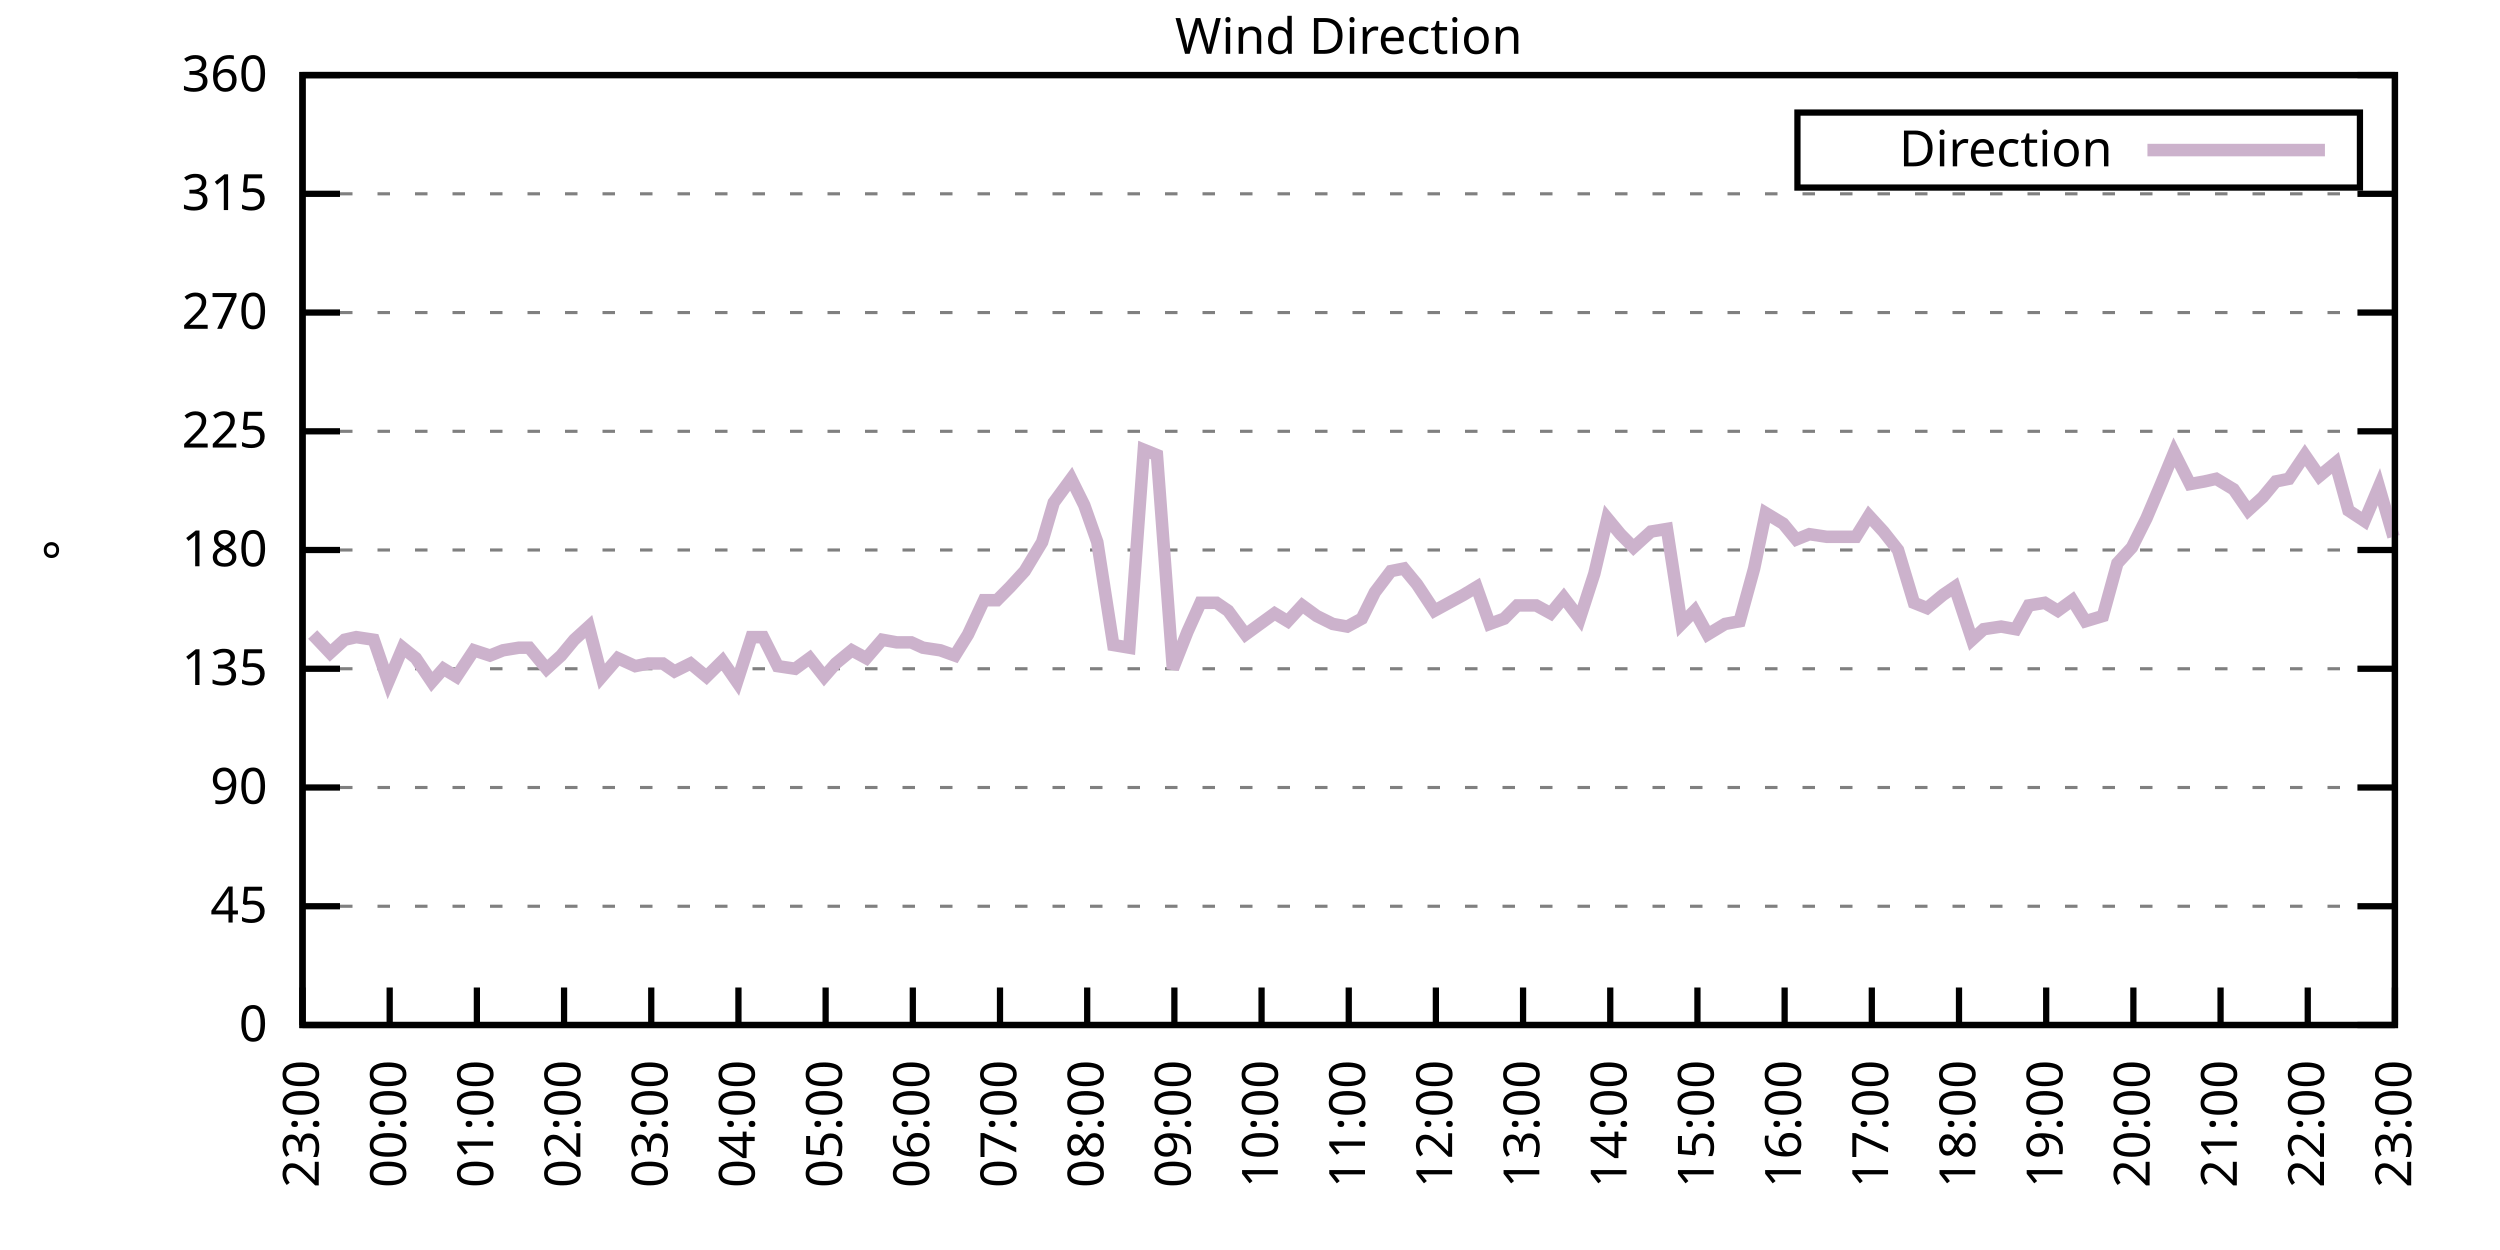
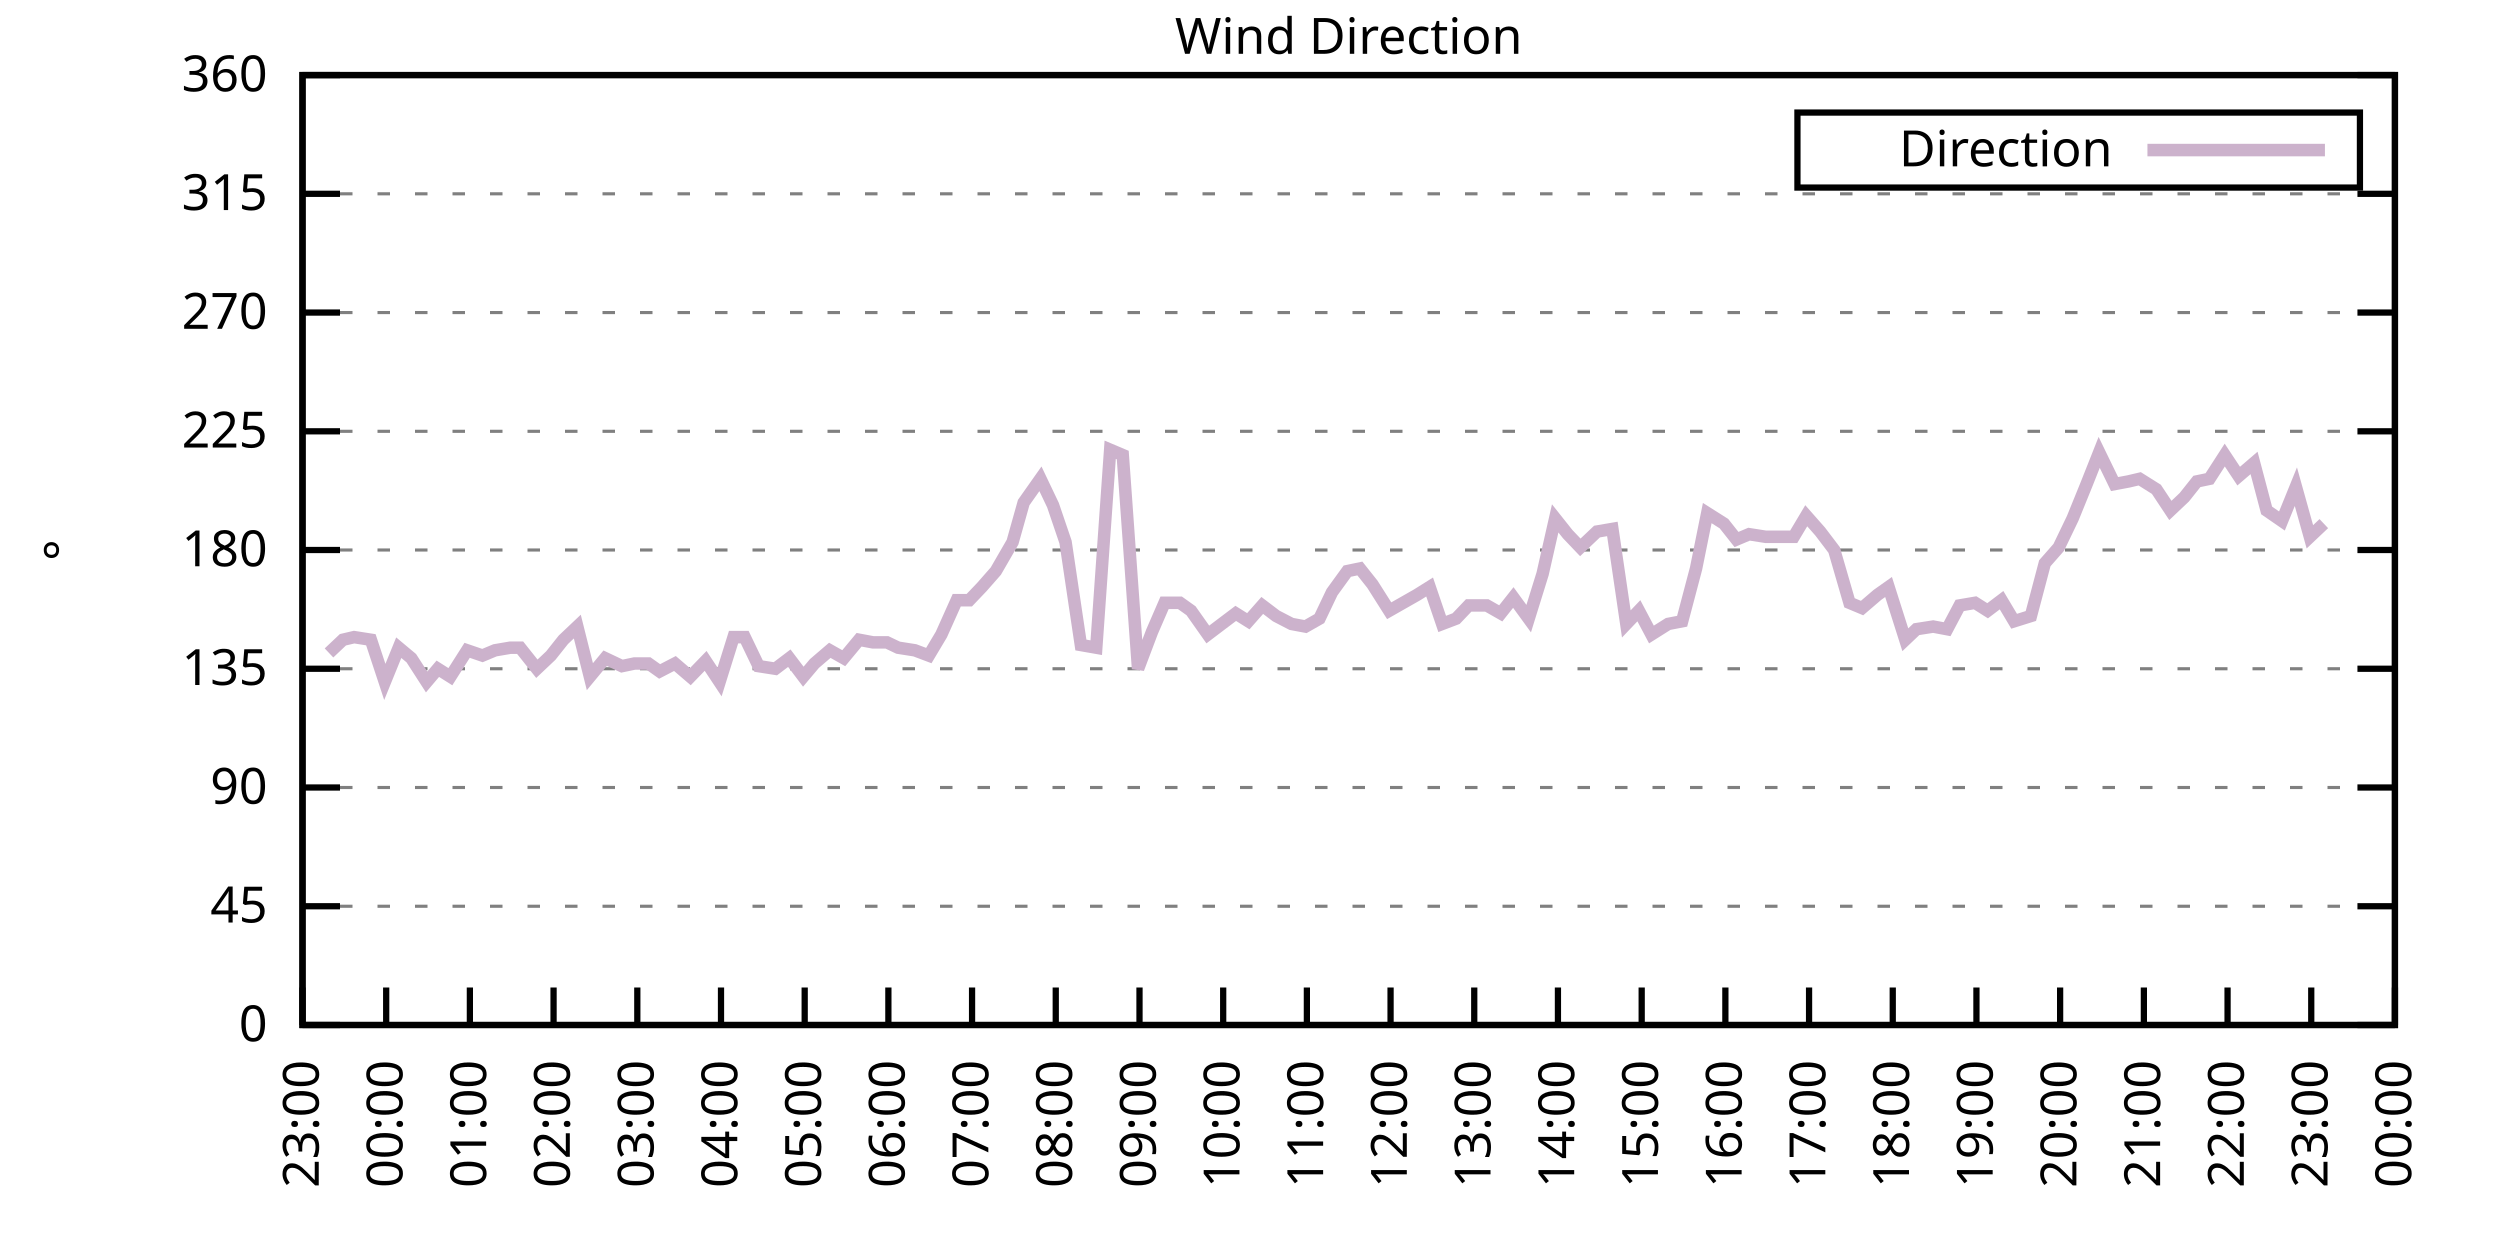
<svg xmlns="http://www.w3.org/2000/svg" xmlns:xlink="http://www.w3.org/1999/xlink" width="400" height="200" viewBox="0 0 400 200">
  <g id="gnuplot_canvas">
    <rect x="0" y="0" width="400" height="200" fill="none" />
    <defs>
      <circle id="gpDot" r="0.5" stroke-width="0.5" stroke="currentColor" />
      <path id="gpPt0" stroke-width="0.333" stroke="currentColor" d="M-1,0 h2 M0,-1 v2" />
      <path id="gpPt1" stroke-width="0.333" stroke="currentColor" d="M-1,-1 L1,1 M1,-1 L-1,1" />
      <path id="gpPt2" stroke-width="0.333" stroke="currentColor" d="M-1,0 L1,0 M0,-1 L0,1 M-1,-1 L1,1 M-1,1 L1,-1" />
      <rect id="gpPt3" stroke-width="0.333" stroke="currentColor" x="-1" y="-1" width="2" height="2" />
      <rect id="gpPt4" stroke-width="0.333" stroke="currentColor" fill="currentColor" x="-1" y="-1" width="2" height="2" />
      <circle id="gpPt5" stroke-width="0.333" stroke="currentColor" cx="0" cy="0" r="1" />
      <use xlink:href="#gpPt5" id="gpPt6" fill="currentColor" stroke="none" />
      <path id="gpPt7" stroke-width="0.333" stroke="currentColor" d="M0,-1.33 L-1.33,0.67 L1.33,0.67 z" />
      <use xlink:href="#gpPt7" id="gpPt8" fill="currentColor" stroke="none" />
      <use xlink:href="#gpPt7" id="gpPt9" stroke="currentColor" transform="rotate(180)" />
      <use xlink:href="#gpPt9" id="gpPt10" fill="currentColor" stroke="none" />
      <use xlink:href="#gpPt3" id="gpPt11" stroke="currentColor" transform="rotate(45)" />
      <use xlink:href="#gpPt11" id="gpPt12" fill="currentColor" stroke="none" />
      <path id="gpPt13" stroke-width="0.333" stroke="currentColor" d="M0,1.330 L1.265,0.411 L0.782,-1.067 L-0.782,-1.076 L-1.265,0.411 z" />
      <use xlink:href="#gpPt13" id="gpPt14" fill="currentColor" stroke="none" />
      <filter id="textbox" filterUnits="objectBoundingBox" x="0" y="0" height="1" width="1">
        <feFlood flood-color="white" flood-opacity="1" result="bgnd" />
        <feComposite in="SourceGraphic" in2="bgnd" operator="atop" />
      </filter>
      <filter id="greybox" filterUnits="objectBoundingBox" x="0" y="0" height="1" width="1">
        <feFlood flood-color="lightgrey" flood-opacity="1" result="grey" />
        <feComposite in="SourceGraphic" in2="grey" operator="atop" />
      </filter>
    </defs>
    <g fill="none" color="white" stroke="currentColor" stroke-width="1.00" stroke-linecap="butt" stroke-linejoin="miter">
</g>
    <g fill="none" color="black" stroke="currentColor" stroke-width="1.00" stroke-linecap="butt" stroke-linejoin="miter">
      <g stroke="none" shape-rendering="crispEdges">
        <polygon fill="rgb(255, 255, 255)" points="48.40,164.00 383.18,164.00 383.18,12.02 48.40,12.02 " />
      </g>
    </g>
    <g fill="none" color="black" stroke="currentColor" stroke-width="1.00" stroke-linecap="butt" stroke-linejoin="miter">
</g>
    <g fill="none" color="black" stroke="black" stroke-width="0.50" stroke-linecap="butt" stroke-linejoin="miter">
</g>
    <g fill="none" color="gray" stroke="currentColor" stroke-width="0.50" stroke-linecap="butt" stroke-linejoin="miter">
      <path stroke="gray" stroke-dasharray="2,4" class="gridline" d="M48.40,164.00 L383.19,164.00  " />
    </g>
    <g fill="none" color="gray" stroke="gray" stroke-width="1.00" stroke-linecap="butt" stroke-linejoin="miter">
</g>
    <g fill="none" color="black" stroke="currentColor" stroke-width="1.00" stroke-linecap="butt" stroke-linejoin="miter">
      <path stroke="black" d="M48.40,164.00 L54.40,164.00 M383.19,164.00 L377.19,164.00  " />
      <g transform="translate(42.80,166.60)" stroke="none" fill="black" font-family="Sans" font-size="8.00" text-anchor="end">
        <text>
          <tspan font-family="Sans"> 0</tspan>
        </text>
      </g>
    </g>
    <g fill="none" color="black" stroke="currentColor" stroke-width="1.00" stroke-linecap="butt" stroke-linejoin="miter">
</g>
    <g fill="none" color="black" stroke="black" stroke-width="0.50" stroke-linecap="butt" stroke-linejoin="miter">
</g>
    <g fill="none" color="gray" stroke="currentColor" stroke-width="0.50" stroke-linecap="butt" stroke-linejoin="miter">
      <path stroke="gray" stroke-dasharray="2,4" class="gridline" d="M48.40,145.00 L383.19,145.00  " />
    </g>
    <g fill="none" color="gray" stroke="gray" stroke-width="1.00" stroke-linecap="butt" stroke-linejoin="miter">
</g>
    <g fill="none" color="black" stroke="currentColor" stroke-width="1.00" stroke-linecap="butt" stroke-linejoin="miter">
      <path stroke="black" d="M48.40,145.00 L54.40,145.00 M383.19,145.00 L377.19,145.00  " />
      <g transform="translate(42.80,147.60)" stroke="none" fill="black" font-family="Sans" font-size="8.00" text-anchor="end">
        <text>
          <tspan font-family="Sans"> 45</tspan>
        </text>
      </g>
    </g>
    <g fill="none" color="black" stroke="currentColor" stroke-width="1.00" stroke-linecap="butt" stroke-linejoin="miter">
</g>
    <g fill="none" color="black" stroke="black" stroke-width="0.50" stroke-linecap="butt" stroke-linejoin="miter">
</g>
    <g fill="none" color="gray" stroke="currentColor" stroke-width="0.50" stroke-linecap="butt" stroke-linejoin="miter">
      <path stroke="gray" stroke-dasharray="2,4" class="gridline" d="M48.40,126.00 L383.19,126.00  " />
    </g>
    <g fill="none" color="gray" stroke="gray" stroke-width="1.00" stroke-linecap="butt" stroke-linejoin="miter">
</g>
    <g fill="none" color="black" stroke="currentColor" stroke-width="1.00" stroke-linecap="butt" stroke-linejoin="miter">
      <path stroke="black" d="M48.40,126.00 L54.40,126.00 M383.19,126.00 L377.19,126.00  " />
      <g transform="translate(42.80,128.60)" stroke="none" fill="black" font-family="Sans" font-size="8.00" text-anchor="end">
        <text>
          <tspan font-family="Sans"> 90</tspan>
        </text>
      </g>
    </g>
    <g fill="none" color="black" stroke="currentColor" stroke-width="1.00" stroke-linecap="butt" stroke-linejoin="miter">
</g>
    <g fill="none" color="black" stroke="black" stroke-width="0.50" stroke-linecap="butt" stroke-linejoin="miter">
</g>
    <g fill="none" color="gray" stroke="currentColor" stroke-width="0.50" stroke-linecap="butt" stroke-linejoin="miter">
      <path stroke="gray" stroke-dasharray="2,4" class="gridline" d="M48.40,107.00 L383.19,107.00  " />
    </g>
    <g fill="none" color="gray" stroke="gray" stroke-width="1.00" stroke-linecap="butt" stroke-linejoin="miter">
</g>
    <g fill="none" color="black" stroke="currentColor" stroke-width="1.00" stroke-linecap="butt" stroke-linejoin="miter">
      <path stroke="black" d="M48.40,107.00 L54.40,107.00 M383.19,107.00 L377.19,107.00  " />
      <g transform="translate(42.80,109.60)" stroke="none" fill="black" font-family="Sans" font-size="8.00" text-anchor="end">
        <text>
          <tspan font-family="Sans"> 135</tspan>
        </text>
      </g>
    </g>
    <g fill="none" color="black" stroke="currentColor" stroke-width="1.00" stroke-linecap="butt" stroke-linejoin="miter">
</g>
    <g fill="none" color="black" stroke="black" stroke-width="0.50" stroke-linecap="butt" stroke-linejoin="miter">
</g>
    <g fill="none" color="gray" stroke="currentColor" stroke-width="0.50" stroke-linecap="butt" stroke-linejoin="miter">
      <path stroke="gray" stroke-dasharray="2,4" class="gridline" d="M48.40,88.00 L383.19,88.00  " />
    </g>
    <g fill="none" color="gray" stroke="gray" stroke-width="1.00" stroke-linecap="butt" stroke-linejoin="miter">
</g>
    <g fill="none" color="black" stroke="currentColor" stroke-width="1.00" stroke-linecap="butt" stroke-linejoin="miter">
      <path stroke="black" d="M48.40,88.00 L54.40,88.00 M383.19,88.00 L377.19,88.00  " />
      <g transform="translate(42.80,90.60)" stroke="none" fill="black" font-family="Sans" font-size="8.00" text-anchor="end">
        <text>
          <tspan font-family="Sans"> 180</tspan>
        </text>
      </g>
    </g>
    <g fill="none" color="black" stroke="currentColor" stroke-width="1.00" stroke-linecap="butt" stroke-linejoin="miter">
</g>
    <g fill="none" color="black" stroke="black" stroke-width="0.50" stroke-linecap="butt" stroke-linejoin="miter">
</g>
    <g fill="none" color="gray" stroke="currentColor" stroke-width="0.50" stroke-linecap="butt" stroke-linejoin="miter">
      <path stroke="gray" stroke-dasharray="2,4" class="gridline" d="M48.40,69.01 L383.19,69.01  " />
    </g>
    <g fill="none" color="gray" stroke="gray" stroke-width="1.00" stroke-linecap="butt" stroke-linejoin="miter">
</g>
    <g fill="none" color="black" stroke="currentColor" stroke-width="1.00" stroke-linecap="butt" stroke-linejoin="miter">
      <path stroke="black" d="M48.40,69.01 L54.40,69.01 M383.19,69.01 L377.19,69.01  " />
      <g transform="translate(42.80,71.61)" stroke="none" fill="black" font-family="Sans" font-size="8.00" text-anchor="end">
        <text>
          <tspan font-family="Sans"> 225</tspan>
        </text>
      </g>
    </g>
    <g fill="none" color="black" stroke="currentColor" stroke-width="1.00" stroke-linecap="butt" stroke-linejoin="miter">
</g>
    <g fill="none" color="black" stroke="black" stroke-width="0.50" stroke-linecap="butt" stroke-linejoin="miter">
</g>
    <g fill="none" color="gray" stroke="currentColor" stroke-width="0.50" stroke-linecap="butt" stroke-linejoin="miter">
      <path stroke="gray" stroke-dasharray="2,4" class="gridline" d="M48.40,50.01 L383.19,50.01  " />
    </g>
    <g fill="none" color="gray" stroke="gray" stroke-width="1.00" stroke-linecap="butt" stroke-linejoin="miter">
</g>
    <g fill="none" color="black" stroke="currentColor" stroke-width="1.00" stroke-linecap="butt" stroke-linejoin="miter">
      <path stroke="black" d="M48.40,50.01 L54.40,50.01 M383.19,50.01 L377.19,50.01  " />
      <g transform="translate(42.80,52.61)" stroke="none" fill="black" font-family="Sans" font-size="8.00" text-anchor="end">
        <text>
          <tspan font-family="Sans"> 270</tspan>
        </text>
      </g>
    </g>
    <g fill="none" color="black" stroke="currentColor" stroke-width="1.00" stroke-linecap="butt" stroke-linejoin="miter">
</g>
    <g fill="none" color="black" stroke="black" stroke-width="0.50" stroke-linecap="butt" stroke-linejoin="miter">
</g>
    <g fill="none" color="gray" stroke="currentColor" stroke-width="0.50" stroke-linecap="butt" stroke-linejoin="miter">
      <path stroke="gray" stroke-dasharray="2,4" class="gridline" d="M48.40,31.01 L383.19,31.01  " />
    </g>
    <g fill="none" color="gray" stroke="gray" stroke-width="1.00" stroke-linecap="butt" stroke-linejoin="miter">
</g>
    <g fill="none" color="black" stroke="currentColor" stroke-width="1.00" stroke-linecap="butt" stroke-linejoin="miter">
      <path stroke="black" d="M48.40,31.01 L54.40,31.01 M383.19,31.01 L377.19,31.01  " />
      <g transform="translate(42.80,33.61)" stroke="none" fill="black" font-family="Sans" font-size="8.00" text-anchor="end">
        <text>
          <tspan font-family="Sans"> 315</tspan>
        </text>
      </g>
    </g>
    <g fill="none" color="black" stroke="currentColor" stroke-width="1.00" stroke-linecap="butt" stroke-linejoin="miter">
</g>
    <g fill="none" color="black" stroke="black" stroke-width="0.50" stroke-linecap="butt" stroke-linejoin="miter">
</g>
    <g fill="none" color="gray" stroke="currentColor" stroke-width="0.50" stroke-linecap="butt" stroke-linejoin="miter">
      <path stroke="gray" stroke-dasharray="2,4" class="gridline" d="M48.40,12.01 L383.19,12.01  " />
    </g>
    <g fill="none" color="gray" stroke="gray" stroke-width="1.00" stroke-linecap="butt" stroke-linejoin="miter">
</g>
    <g fill="none" color="black" stroke="currentColor" stroke-width="1.00" stroke-linecap="butt" stroke-linejoin="miter">
      <path stroke="black" d="M48.40,12.01 L54.40,12.01 M383.19,12.01 L377.19,12.01  " />
      <g transform="translate(42.80,14.61)" stroke="none" fill="black" font-family="Sans" font-size="8.00" text-anchor="end">
        <text>
          <tspan font-family="Sans"> 360</tspan>
        </text>
      </g>
    </g>
    <g fill="none" color="black" stroke="currentColor" stroke-width="1.00" stroke-linecap="butt" stroke-linejoin="miter">
      <path stroke="black" d="M48.40,164.00 L48.40,158.00  " />
      <g transform="translate(51.00,169.60) rotate(270.00)" stroke="none" fill="black" font-family="Sans" font-size="8.00" text-anchor="end">
        <text>
          <tspan font-family="Sans">23:00</tspan>
        </text>
      </g>
    </g>
    <g fill="none" color="black" stroke="currentColor" stroke-width="1.00" stroke-linecap="butt" stroke-linejoin="miter">
-       <path stroke="black" d="M62.35,164.00 L62.35,158.00  " />
-       <g transform="translate(64.95,169.60) rotate(270.00)" stroke="none" fill="black" font-family="Sans" font-size="8.00" text-anchor="end">
+       <path stroke="black" d="M61.79,164.00 L61.79,158.00  " />
+       <g transform="translate(64.39,169.60) rotate(270.00)" stroke="none" fill="black" font-family="Sans" font-size="8.00" text-anchor="end">
        <text>
          <tspan font-family="Sans">00:00</tspan>
        </text>
      </g>
    </g>
    <g fill="none" color="black" stroke="currentColor" stroke-width="1.00" stroke-linecap="butt" stroke-linejoin="miter">
-       <path stroke="black" d="M76.30,164.00 L76.30,158.00  " />
-       <g transform="translate(78.90,169.60) rotate(270.00)" stroke="none" fill="black" font-family="Sans" font-size="8.00" text-anchor="end">
+       <path stroke="black" d="M75.18,164.00 L75.18,158.00  " />
+       <g transform="translate(77.78,169.60) rotate(270.00)" stroke="none" fill="black" font-family="Sans" font-size="8.00" text-anchor="end">
        <text>
          <tspan font-family="Sans">01:00</tspan>
        </text>
      </g>
    </g>
    <g fill="none" color="black" stroke="currentColor" stroke-width="1.00" stroke-linecap="butt" stroke-linejoin="miter">
-       <path stroke="black" d="M90.25,164.00 L90.25,158.00  " />
-       <g transform="translate(92.85,169.60) rotate(270.00)" stroke="none" fill="black" font-family="Sans" font-size="8.00" text-anchor="end">
+       <path stroke="black" d="M88.57,164.00 L88.57,158.00  " />
+       <g transform="translate(91.17,169.60) rotate(270.00)" stroke="none" fill="black" font-family="Sans" font-size="8.00" text-anchor="end">
        <text>
          <tspan font-family="Sans">02:00</tspan>
        </text>
      </g>
    </g>
    <g fill="none" color="black" stroke="currentColor" stroke-width="1.00" stroke-linecap="butt" stroke-linejoin="miter">
-       <path stroke="black" d="M104.20,164.00 L104.20,158.00  " />
-       <g transform="translate(106.80,169.60) rotate(270.00)" stroke="none" fill="black" font-family="Sans" font-size="8.00" text-anchor="end">
+       <path stroke="black" d="M101.97,164.00 L101.97,158.00  " />
+       <g transform="translate(104.57,169.60) rotate(270.00)" stroke="none" fill="black" font-family="Sans" font-size="8.00" text-anchor="end">
        <text>
          <tspan font-family="Sans">03:00</tspan>
        </text>
      </g>
    </g>
    <g fill="none" color="black" stroke="currentColor" stroke-width="1.00" stroke-linecap="butt" stroke-linejoin="miter">
-       <path stroke="black" d="M118.15,164.00 L118.15,158.00  " />
-       <g transform="translate(120.75,169.60) rotate(270.00)" stroke="none" fill="black" font-family="Sans" font-size="8.00" text-anchor="end">
+       <path stroke="black" d="M115.36,164.00 L115.36,158.00  " />
+       <g transform="translate(117.96,169.60) rotate(270.00)" stroke="none" fill="black" font-family="Sans" font-size="8.00" text-anchor="end">
        <text>
          <tspan font-family="Sans">04:00</tspan>
        </text>
      </g>
    </g>
    <g fill="none" color="black" stroke="currentColor" stroke-width="1.00" stroke-linecap="butt" stroke-linejoin="miter">
-       <path stroke="black" d="M132.10,164.00 L132.10,158.00  " />
-       <g transform="translate(134.70,169.60) rotate(270.00)" stroke="none" fill="black" font-family="Sans" font-size="8.00" text-anchor="end">
+       <path stroke="black" d="M128.75,164.00 L128.75,158.00  " />
+       <g transform="translate(131.35,169.60) rotate(270.00)" stroke="none" fill="black" font-family="Sans" font-size="8.00" text-anchor="end">
        <text>
          <tspan font-family="Sans">05:00</tspan>
        </text>
      </g>
    </g>
    <g fill="none" color="black" stroke="currentColor" stroke-width="1.00" stroke-linecap="butt" stroke-linejoin="miter">
-       <path stroke="black" d="M146.05,164.00 L146.05,158.00  " />
-       <g transform="translate(148.65,169.60) rotate(270.00)" stroke="none" fill="black" font-family="Sans" font-size="8.00" text-anchor="end">
+       <path stroke="black" d="M142.14,164.00 L142.14,158.00  " />
+       <g transform="translate(144.74,169.60) rotate(270.00)" stroke="none" fill="black" font-family="Sans" font-size="8.00" text-anchor="end">
        <text>
          <tspan font-family="Sans">06:00</tspan>
        </text>
      </g>
    </g>
    <g fill="none" color="black" stroke="currentColor" stroke-width="1.00" stroke-linecap="butt" stroke-linejoin="miter">
-       <path stroke="black" d="M160.00,164.00 L160.00,158.00  " />
-       <g transform="translate(162.60,169.60) rotate(270.00)" stroke="none" fill="black" font-family="Sans" font-size="8.00" text-anchor="end">
+       <path stroke="black" d="M155.53,164.00 L155.53,158.00  " />
+       <g transform="translate(158.13,169.60) rotate(270.00)" stroke="none" fill="black" font-family="Sans" font-size="8.00" text-anchor="end">
        <text>
          <tspan font-family="Sans">07:00</tspan>
        </text>
      </g>
    </g>
    <g fill="none" color="black" stroke="currentColor" stroke-width="1.00" stroke-linecap="butt" stroke-linejoin="miter">
-       <path stroke="black" d="M173.95,164.00 L173.95,158.00  " />
-       <g transform="translate(176.55,169.60) rotate(270.00)" stroke="none" fill="black" font-family="Sans" font-size="8.00" text-anchor="end">
+       <path stroke="black" d="M168.92,164.00 L168.92,158.00  " />
+       <g transform="translate(171.52,169.60) rotate(270.00)" stroke="none" fill="black" font-family="Sans" font-size="8.00" text-anchor="end">
        <text>
          <tspan font-family="Sans">08:00</tspan>
        </text>
      </g>
    </g>
    <g fill="none" color="black" stroke="currentColor" stroke-width="1.00" stroke-linecap="butt" stroke-linejoin="miter">
-       <path stroke="black" d="M187.90,164.00 L187.90,158.00  " />
-       <g transform="translate(190.50,169.60) rotate(270.00)" stroke="none" fill="black" font-family="Sans" font-size="8.00" text-anchor="end">
+       <path stroke="black" d="M182.32,164.00 L182.32,158.00  " />
+       <g transform="translate(184.92,169.60) rotate(270.00)" stroke="none" fill="black" font-family="Sans" font-size="8.00" text-anchor="end">
        <text>
          <tspan font-family="Sans">09:00</tspan>
        </text>
      </g>
    </g>
    <g fill="none" color="black" stroke="currentColor" stroke-width="1.00" stroke-linecap="butt" stroke-linejoin="miter">
-       <path stroke="black" d="M201.85,164.00 L201.85,158.00  " />
-       <g transform="translate(204.45,169.60) rotate(270.00)" stroke="none" fill="black" font-family="Sans" font-size="8.00" text-anchor="end">
+       <path stroke="black" d="M195.71,164.00 L195.71,158.00  " />
+       <g transform="translate(198.31,169.60) rotate(270.00)" stroke="none" fill="black" font-family="Sans" font-size="8.00" text-anchor="end">
        <text>
          <tspan font-family="Sans">10:00</tspan>
        </text>
      </g>
    </g>
    <g fill="none" color="black" stroke="currentColor" stroke-width="1.00" stroke-linecap="butt" stroke-linejoin="miter">
-       <path stroke="black" d="M215.80,164.00 L215.80,158.00  " />
-       <g transform="translate(218.40,169.60) rotate(270.00)" stroke="none" fill="black" font-family="Sans" font-size="8.00" text-anchor="end">
+       <path stroke="black" d="M209.10,164.00 L209.10,158.00  " />
+       <g transform="translate(211.70,169.60) rotate(270.00)" stroke="none" fill="black" font-family="Sans" font-size="8.00" text-anchor="end">
        <text>
          <tspan font-family="Sans">11:00</tspan>
        </text>
      </g>
    </g>
    <g fill="none" color="black" stroke="currentColor" stroke-width="1.00" stroke-linecap="butt" stroke-linejoin="miter">
-       <path stroke="black" d="M229.74,164.00 L229.74,158.00  " />
-       <g transform="translate(232.34,169.60) rotate(270.00)" stroke="none" fill="black" font-family="Sans" font-size="8.00" text-anchor="end">
+       <path stroke="black" d="M222.49,164.00 L222.49,158.00  " />
+       <g transform="translate(225.09,169.60) rotate(270.00)" stroke="none" fill="black" font-family="Sans" font-size="8.00" text-anchor="end">
        <text>
          <tspan font-family="Sans">12:00</tspan>
        </text>
      </g>
    </g>
    <g fill="none" color="black" stroke="currentColor" stroke-width="1.00" stroke-linecap="butt" stroke-linejoin="miter">
-       <path stroke="black" d="M243.69,164.00 L243.69,158.00  " />
-       <g transform="translate(246.29,169.60) rotate(270.00)" stroke="none" fill="black" font-family="Sans" font-size="8.00" text-anchor="end">
+       <path stroke="black" d="M235.88,164.00 L235.88,158.00  " />
+       <g transform="translate(238.48,169.60) rotate(270.00)" stroke="none" fill="black" font-family="Sans" font-size="8.00" text-anchor="end">
        <text>
          <tspan font-family="Sans">13:00</tspan>
        </text>
      </g>
    </g>
    <g fill="none" color="black" stroke="currentColor" stroke-width="1.00" stroke-linecap="butt" stroke-linejoin="miter">
-       <path stroke="black" d="M257.64,164.00 L257.64,158.00  " />
-       <g transform="translate(260.24,169.60) rotate(270.00)" stroke="none" fill="black" font-family="Sans" font-size="8.00" text-anchor="end">
+       <path stroke="black" d="M249.27,164.00 L249.27,158.00  " />
+       <g transform="translate(251.87,169.60) rotate(270.00)" stroke="none" fill="black" font-family="Sans" font-size="8.00" text-anchor="end">
        <text>
          <tspan font-family="Sans">14:00</tspan>
        </text>
      </g>
    </g>
    <g fill="none" color="black" stroke="currentColor" stroke-width="1.00" stroke-linecap="butt" stroke-linejoin="miter">
-       <path stroke="black" d="M271.59,164.00 L271.59,158.00  " />
-       <g transform="translate(274.19,169.60) rotate(270.00)" stroke="none" fill="black" font-family="Sans" font-size="8.00" text-anchor="end">
+       <path stroke="black" d="M262.67,164.00 L262.67,158.00  " />
+       <g transform="translate(265.27,169.60) rotate(270.00)" stroke="none" fill="black" font-family="Sans" font-size="8.00" text-anchor="end">
        <text>
          <tspan font-family="Sans">15:00</tspan>
        </text>
      </g>
    </g>
    <g fill="none" color="black" stroke="currentColor" stroke-width="1.00" stroke-linecap="butt" stroke-linejoin="miter">
-       <path stroke="black" d="M285.54,164.00 L285.54,158.00  " />
-       <g transform="translate(288.14,169.60) rotate(270.00)" stroke="none" fill="black" font-family="Sans" font-size="8.00" text-anchor="end">
+       <path stroke="black" d="M276.06,164.00 L276.06,158.00  " />
+       <g transform="translate(278.66,169.60) rotate(270.00)" stroke="none" fill="black" font-family="Sans" font-size="8.00" text-anchor="end">
        <text>
          <tspan font-family="Sans">16:00</tspan>
        </text>
      </g>
    </g>
    <g fill="none" color="black" stroke="currentColor" stroke-width="1.00" stroke-linecap="butt" stroke-linejoin="miter">
-       <path stroke="black" d="M299.49,164.00 L299.49,158.00  " />
-       <g transform="translate(302.09,169.60) rotate(270.00)" stroke="none" fill="black" font-family="Sans" font-size="8.00" text-anchor="end">
+       <path stroke="black" d="M289.45,164.00 L289.45,158.00  " />
+       <g transform="translate(292.05,169.60) rotate(270.00)" stroke="none" fill="black" font-family="Sans" font-size="8.00" text-anchor="end">
        <text>
          <tspan font-family="Sans">17:00</tspan>
        </text>
      </g>
    </g>
    <g fill="none" color="black" stroke="currentColor" stroke-width="1.00" stroke-linecap="butt" stroke-linejoin="miter">
-       <path stroke="black" d="M313.44,164.00 L313.44,158.00  " />
-       <g transform="translate(316.04,169.60) rotate(270.00)" stroke="none" fill="black" font-family="Sans" font-size="8.00" text-anchor="end">
+       <path stroke="black" d="M302.84,164.00 L302.84,158.00  " />
+       <g transform="translate(305.44,169.60) rotate(270.00)" stroke="none" fill="black" font-family="Sans" font-size="8.00" text-anchor="end">
        <text>
          <tspan font-family="Sans">18:00</tspan>
        </text>
      </g>
    </g>
    <g fill="none" color="black" stroke="currentColor" stroke-width="1.00" stroke-linecap="butt" stroke-linejoin="miter">
-       <path stroke="black" d="M327.39,164.00 L327.39,158.00  " />
-       <g transform="translate(329.99,169.60) rotate(270.00)" stroke="none" fill="black" font-family="Sans" font-size="8.00" text-anchor="end">
+       <path stroke="black" d="M316.23,164.00 L316.23,158.00  " />
+       <g transform="translate(318.83,169.60) rotate(270.00)" stroke="none" fill="black" font-family="Sans" font-size="8.00" text-anchor="end">
        <text>
          <tspan font-family="Sans">19:00</tspan>
        </text>
      </g>
    </g>
    <g fill="none" color="black" stroke="currentColor" stroke-width="1.00" stroke-linecap="butt" stroke-linejoin="miter">
-       <path stroke="black" d="M341.34,164.00 L341.34,158.00  " />
-       <g transform="translate(343.94,169.60) rotate(270.00)" stroke="none" fill="black" font-family="Sans" font-size="8.00" text-anchor="end">
+       <path stroke="black" d="M329.62,164.00 L329.62,158.00  " />
+       <g transform="translate(332.22,169.60) rotate(270.00)" stroke="none" fill="black" font-family="Sans" font-size="8.00" text-anchor="end">
        <text>
          <tspan font-family="Sans">20:00</tspan>
        </text>
      </g>
    </g>
    <g fill="none" color="black" stroke="currentColor" stroke-width="1.00" stroke-linecap="butt" stroke-linejoin="miter">
-       <path stroke="black" d="M355.29,164.00 L355.29,158.00  " />
-       <g transform="translate(357.89,169.60) rotate(270.00)" stroke="none" fill="black" font-family="Sans" font-size="8.00" text-anchor="end">
+       <path stroke="black" d="M343.02,164.00 L343.02,158.00  " />
+       <g transform="translate(345.62,169.60) rotate(270.00)" stroke="none" fill="black" font-family="Sans" font-size="8.00" text-anchor="end">
        <text>
          <tspan font-family="Sans">21:00</tspan>
        </text>
      </g>
    </g>
    <g fill="none" color="black" stroke="currentColor" stroke-width="1.00" stroke-linecap="butt" stroke-linejoin="miter">
-       <path stroke="black" d="M369.24,164.00 L369.24,158.00  " />
-       <g transform="translate(371.84,169.60) rotate(270.00)" stroke="none" fill="black" font-family="Sans" font-size="8.00" text-anchor="end">
+       <path stroke="black" d="M356.41,164.00 L356.41,158.00  " />
+       <g transform="translate(359.01,169.60) rotate(270.00)" stroke="none" fill="black" font-family="Sans" font-size="8.00" text-anchor="end">
        <text>
          <tspan font-family="Sans">22:00</tspan>
+         </text>
+       </g>
+     </g>
+     <g fill="none" color="black" stroke="currentColor" stroke-width="1.00" stroke-linecap="butt" stroke-linejoin="miter">
+       <path stroke="black" d="M369.80,164.00 L369.80,158.00  " />
+       <g transform="translate(372.40,169.60) rotate(270.00)" stroke="none" fill="black" font-family="Sans" font-size="8.00" text-anchor="end">
+         <text>
+           <tspan font-family="Sans">23:00</tspan>
        </text>
      </g>
    </g>
    <g fill="none" color="black" stroke="currentColor" stroke-width="1.00" stroke-linecap="butt" stroke-linejoin="miter">
      <path stroke="black" d="M383.19,164.00 L383.19,158.00  " />
      <g transform="translate(385.79,169.60) rotate(270.00)" stroke="none" fill="black" font-family="Sans" font-size="8.00" text-anchor="end">
        <text>
-           <tspan font-family="Sans">23:00</tspan>
+           <tspan font-family="Sans">00:00</tspan>
        </text>
      </g>
    </g>
    <g fill="none" color="black" stroke="currentColor" stroke-width="1.00" stroke-linecap="butt" stroke-linejoin="miter">
</g>
    <g fill="none" color="black" stroke="currentColor" stroke-width="1.00" stroke-linecap="butt" stroke-linejoin="miter">
      <path stroke="black" d="M48.40,12.01 L48.40,164.00 L383.19,164.00 L383.19,12.01 L48.40,12.01 Z  " />
    </g>
    <g fill="none" color="black" stroke="currentColor" stroke-width="1.00" stroke-linecap="butt" stroke-linejoin="miter">
</g>
    <g fill="none" color="black" stroke="currentColor" stroke-width="1.00" stroke-linecap="butt" stroke-linejoin="miter">
      <path stroke="black" d="M287.59,30.01 L287.59,18.01 L377.59,18.01 L377.59,30.01 L287.59,30.01 Z  " />
    </g>
    <g id="Wind_direction_plot_1">
      <g fill="none" color="white" stroke="black" stroke-width="2.00" stroke-linecap="butt" stroke-linejoin="miter">
</g>
      <g fill="none" color="black" stroke="currentColor" stroke-width="2.00" stroke-linecap="butt" stroke-linejoin="miter">
        <g transform="translate(337.99,26.61)" stroke="none" fill="black" font-family="Sans" font-size="8.00" text-anchor="end">
          <text>
            <tspan font-family="Sans">Direction</tspan>
          </text>
        </g>
      </g>
      <g fill="none" color="black" stroke="currentColor" stroke-width="2.00" stroke-linecap="butt" stroke-linejoin="miter">
-         <path stroke="rgb(204, 178, 204)" d="M343.59,24.01 L371.99,24.01 M50.03,101.52 L52.82,104.47 L55.14,102.36 L57.00,101.94 L59.79,102.36 L62.12,109.11   L64.44,103.63 L66.53,105.31 L69.09,109.11 L70.95,107.00 L73.04,108.27 L75.83,104.05 L78.39,104.89 L80.48,104.05   L83.04,103.63 L84.67,103.63 L87.46,107.00 L89.78,104.89 L91.88,102.36 L94.20,100.25 L96.29,108.27 L98.85,105.31   L101.64,106.58 L103.73,106.16 L106.06,106.16 L107.92,107.43 L110.48,106.16 L113.03,108.27 L115.59,105.74 L117.92,109.11   L120.24,101.94 L122.10,101.94 L124.43,106.58 L127.22,107.00 L129.54,105.31 L131.87,108.27 L133.72,106.16 L136.28,104.05   L138.61,105.31 L141.16,102.36 L143.49,102.78 L145.81,102.78 L147.67,103.63 L150.46,104.05 L152.79,104.89 L154.88,101.52   L157.44,96.03 L159.53,96.03 L161.62,93.92 L163.95,91.38 L166.74,86.74 L168.60,80.41 L171.39,76.61 L173.48,80.83   L175.57,86.74 L178.13,103.20 L180.69,103.63 L183.01,71.96 L185.11,72.81 L187.66,107.00 L189.99,101.09 L192.08,96.45   L194.64,96.45 L196.50,97.72 L199.29,101.52 L201.61,99.83 L203.94,98.14 L206.03,99.40 L208.36,96.87 L210.68,98.56   L213.24,99.83 L215.56,100.25 L217.89,98.98 L219.98,94.76 L222.54,91.38 L224.63,90.96 L226.72,93.49 L229.51,97.72   L234.16,95.18 L236.25,93.92 L238.35,99.83 L240.67,98.98 L242.76,96.87 L245.79,96.87 L248.11,98.14 L250.20,95.60   L252.76,98.98 L255.09,91.80 L257.18,82.94 L259.27,85.47 L261.36,87.58 L264.15,85.05 L266.71,84.63 L269.04,99.83   L271.13,97.72 L273.22,101.52 L276.01,99.83 L278.34,99.40 L280.66,90.96 L282.52,82.09 L285.31,83.78 L287.40,86.32   L289.50,85.47 L292.29,85.89 L294.38,85.89 L296.94,85.89 L299.03,82.52 L301.35,85.05 L303.68,88.00 L306.23,96.45   L308.33,97.29 L310.88,95.18 L312.74,93.92 L315.53,102.36 L317.39,100.67 L320.18,100.25 L322.51,100.67 L324.60,96.87   L327.16,96.45 L329.25,97.72 L331.58,96.03 L333.67,99.40 L336.46,98.56 L338.78,90.12 L341.11,87.58 L343.43,82.94   L345.76,77.45 L347.85,72.38 L350.41,77.45 L352.73,77.03 L354.59,76.61 L357.38,78.29 L359.71,81.67 L362.03,79.56   L364.13,77.03 L366.22,76.61 L368.78,72.81 L371.10,76.18 L373.66,74.07 L375.75,81.67 L378.31,83.36 L380.63,77.87   L382.96,85.89  " />
+         <path stroke="rgb(204, 178, 204)" d="M343.59,24.01 L371.99,24.01 M52.64,104.47 L54.87,102.36 L56.66,101.94 L59.34,102.36 L61.57,109.11 L63.80,103.63   L65.81,105.31 L68.26,109.11 L70.05,107.00 L72.06,108.27 L74.74,104.05 L77.19,104.89 L79.20,104.05 L81.66,103.63   L83.22,103.63 L85.90,107.00 L88.13,104.89 L90.14,102.36 L92.37,100.25 L94.38,108.27 L96.83,105.31 L99.51,106.58   L101.52,106.16 L103.75,106.16 L105.54,107.43 L107.99,106.16 L110.45,108.27 L112.90,105.74 L115.13,109.11 L117.37,101.94   L119.15,101.94 L121.38,106.58 L124.06,107.00 L126.29,105.31 L128.53,108.27 L130.31,106.16 L132.77,104.05 L135.00,105.31   L137.45,102.36 L139.69,102.78 L141.92,102.78 L143.70,103.63 L146.38,104.05 L148.61,104.89 L150.62,101.52 L153.08,96.03   L155.09,96.03 L157.10,93.92 L159.33,91.38 L162.01,86.74 L163.79,80.41 L166.47,76.61 L168.48,80.83 L170.49,86.74   L172.94,103.20 L175.40,103.63 L177.63,71.96 L179.64,72.81 L182.09,107.00 L184.32,101.09 L186.33,96.45 L188.79,96.45   L190.57,97.72 L193.25,101.52 L195.48,99.83 L197.72,98.14 L199.73,99.40 L201.96,96.87 L204.19,98.56 L206.64,99.83   L208.88,100.25 L211.11,98.98 L213.12,94.76 L215.57,91.38 L217.58,90.96 L219.59,93.49 L222.27,97.72 L226.73,95.18   L228.74,93.92 L230.75,99.83 L232.98,98.98 L234.99,96.87 L237.89,96.87 L240.12,98.14 L242.13,95.60 L244.59,98.98   L246.82,91.80 L248.83,82.94 L250.84,85.47 L252.85,87.58 L255.52,85.05 L257.98,84.63 L260.21,99.83 L262.22,97.72   L264.23,101.52 L266.91,99.83 L269.14,99.40 L271.37,90.96 L273.16,82.09 L275.83,83.78 L277.84,86.32 L279.85,85.47   L282.53,85.89 L284.54,85.89 L286.99,85.89 L289.00,82.52 L291.23,85.05 L293.47,88.00 L295.92,96.45 L297.93,97.29   L300.39,95.18 L302.17,93.92 L304.85,102.36 L306.63,100.67 L309.31,100.25 L311.54,100.67 L313.55,96.87 L316.01,96.45   L318.02,97.72 L320.25,96.03 L322.26,99.40 L324.94,98.56 L327.17,90.12 L329.40,87.58 L331.63,82.94 L333.86,77.45   L335.87,72.38 L338.33,77.45 L340.56,77.03 L342.35,76.61 L345.02,78.29 L347.26,81.67 L349.49,79.56 L351.50,77.03   L353.51,76.61 L355.96,72.81 L358.19,76.18 L360.65,74.07 L362.66,81.67 L365.11,83.36 L367.34,77.87 L369.58,85.89   L371.81,83.78  " />
      </g>
    </g>
    <g fill="none" color="black" stroke="currentColor" stroke-width="2.00" stroke-linecap="butt" stroke-linejoin="miter">
</g>
    <g fill="none" color="black" stroke="black" stroke-width="1.00" stroke-linecap="butt" stroke-linejoin="miter">
</g>
    <g fill="none" color="black" stroke="currentColor" stroke-width="1.00" stroke-linecap="butt" stroke-linejoin="miter">
      <path stroke="black" d="M48.40,12.01 L48.40,164.00 L383.19,164.00 L383.19,12.01 L48.40,12.01 Z  " />
      <g transform="translate(12.80,88.01) rotate(270.00)" stroke="none" fill="black" font-family="Sans" font-size="8.00" text-anchor="middle">
        <text>
          <tspan font-family="Sans">°</tspan>
        </text>
      </g>
    </g>
    <g fill="none" color="black" stroke="currentColor" stroke-width="1.00" stroke-linecap="butt" stroke-linejoin="miter">
</g>
    <g fill="none" color="black" stroke="currentColor" stroke-width="1.00" stroke-linecap="butt" stroke-linejoin="miter">
      <g transform="translate(215.79,8.61)" stroke="none" fill="black" font-family="Sans" font-size="8.00" text-anchor="middle">
        <text>
          <tspan font-family="Sans">Wind Direction</tspan>
        </text>
      </g>
    </g>
    <g fill="none" color="black" stroke="currentColor" stroke-width="1.00" stroke-linecap="butt" stroke-linejoin="miter">
</g>
  </g>
</svg>
